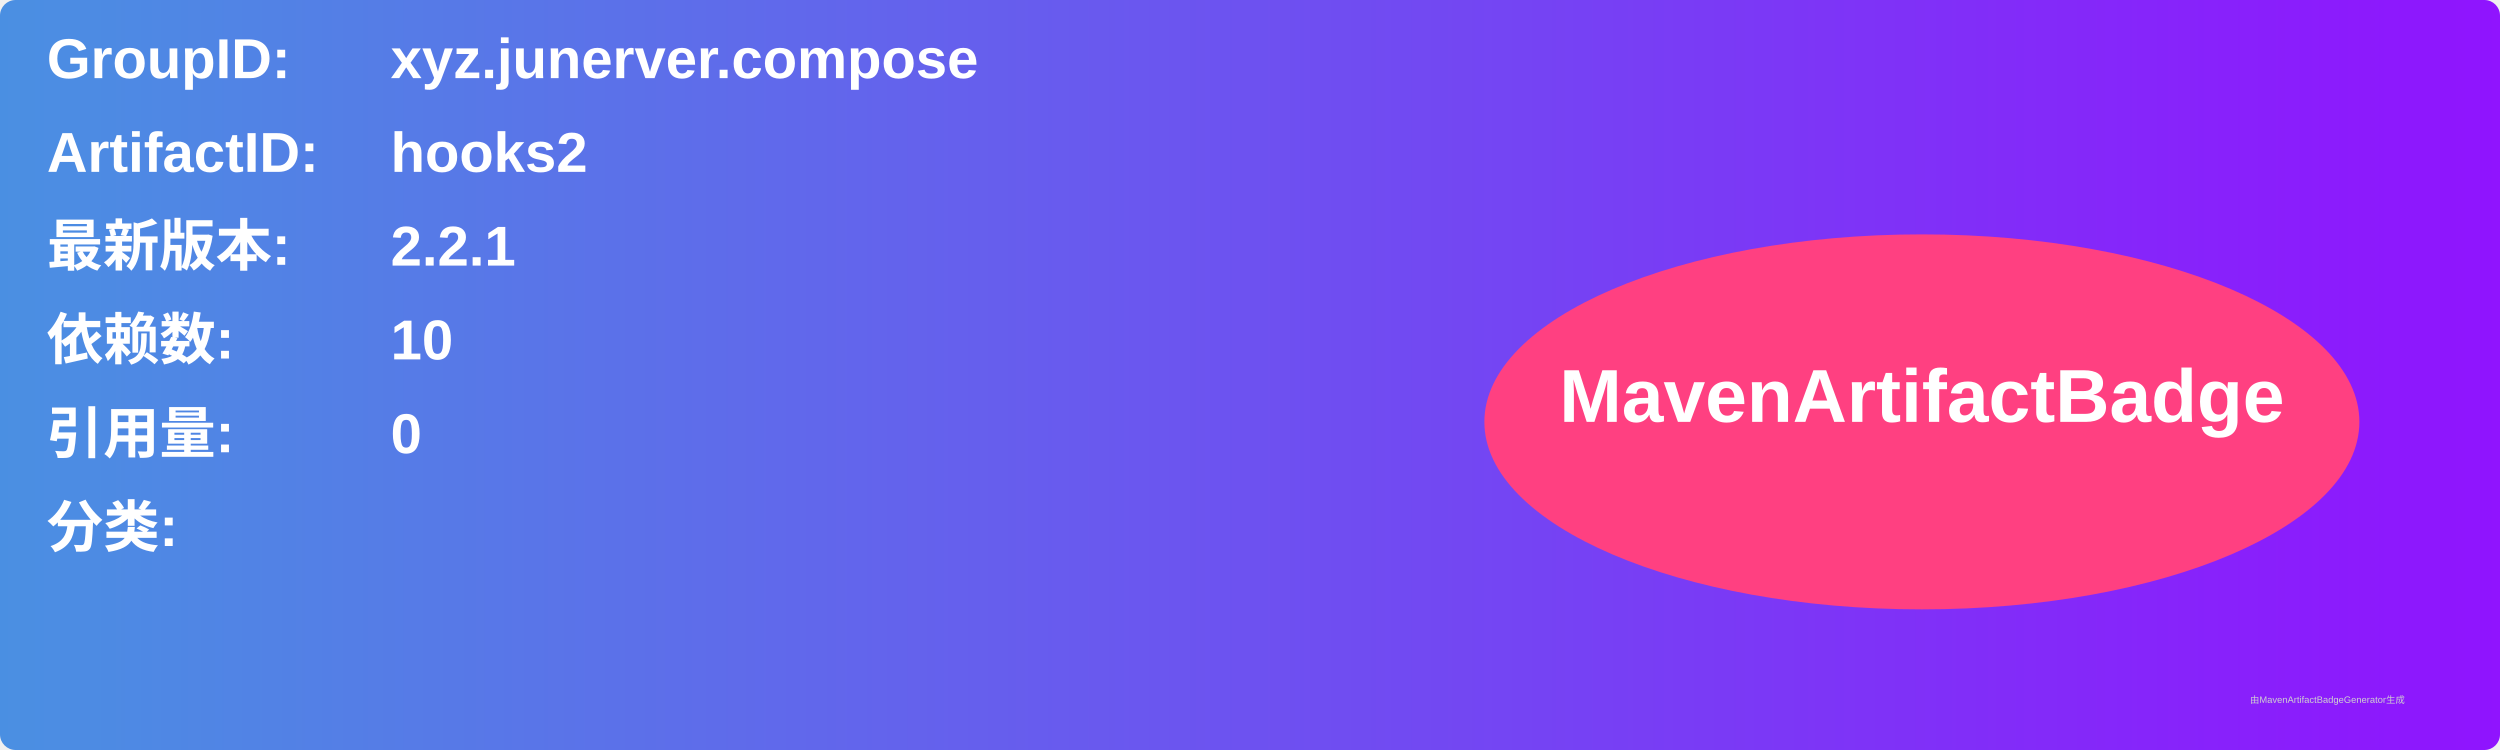
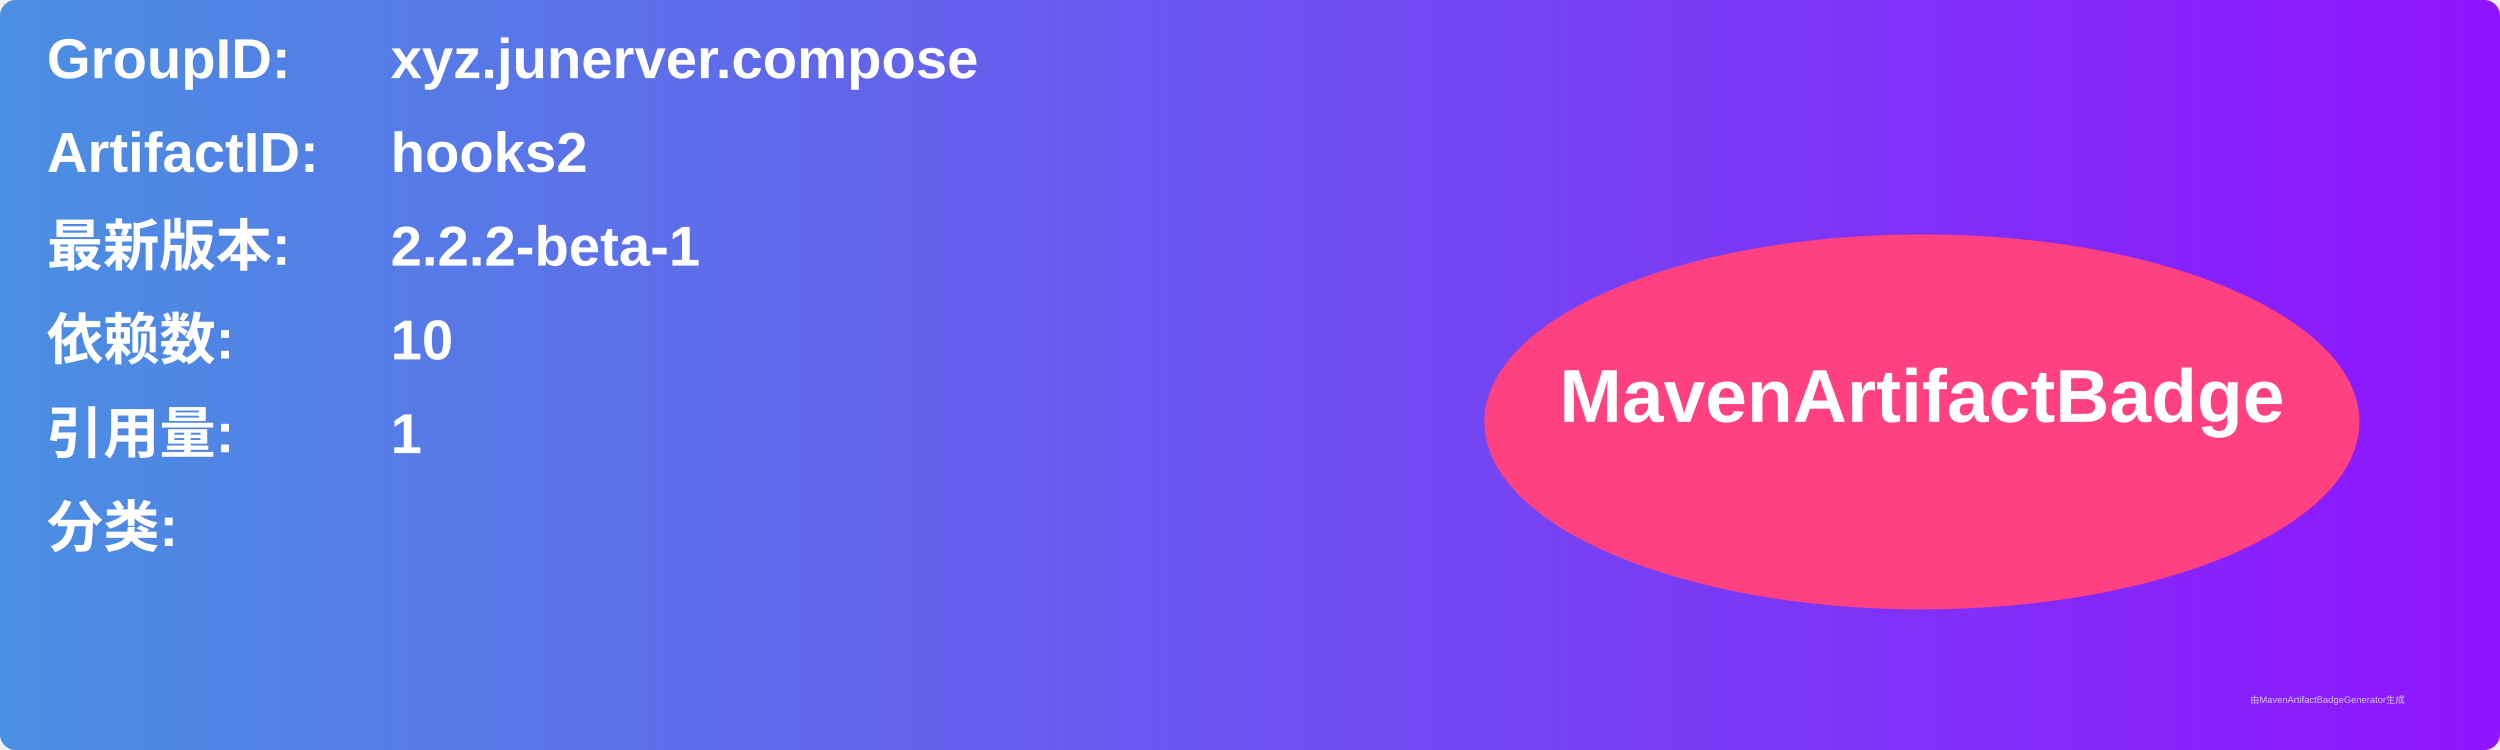
<svg xmlns="http://www.w3.org/2000/svg" width="800" height="240" viewBox="0 0 800 240">
  <linearGradient id="grad" x1="0%" y1="0%" x2="100%" y2="0%">
    <stop offset="0%" stop-color="#4a90e2" />
    <stop offset="100%" stop-color="#9013fe" />
  </linearGradient>
  <rect width="100%" height="100%" rx="5" ry="5" fill="url(#grad)" />
  <g transform="translate(15, 15)">
    <text x="0" y="10" font-family="Arial" font-size="18" fill="white" font-weight="bold" width="260">GroupID:</text>
    <text x="110" y="10" font-family="Arial" font-size="18" fill="white" font-weight="bold" width="460">xyz.junerver.compose</text>
    <text x="0" y="40" font-family="Arial" font-size="18" fill="white" font-weight="bold" width="260">ArtifactID:</text>
    <text x="110" y="40" font-family="Arial" font-size="18" fill="white" font-weight="bold" width="460">hooks2</text>
    <text x="0" y="70" font-family="Arial" font-size="18" fill="white" font-weight="bold">最新版本:</text>
    <text x="110" y="70" font-family="Arial" font-size="18" fill="white" font-weight="bold">
-       <tspan font-weight="bold">2.2.1</tspan>
+       <tspan font-weight="bold">2.2.2-beta-1</tspan>
    </text>
    <text x="0" y="100" font-family="Arial" font-size="18" fill="white" font-weight="bold">依赖数: </text>
    <text x="110" y="100" font-family="Arial" font-size="18" fill="white">
      <tspan font-weight="bold">10</tspan>
    </text>
    <text x="0" y="130" font-family="Arial" font-size="18" fill="white" font-weight="bold">引用量: </text>
    <text x="110" y="130" font-family="Arial" font-size="18" fill="white">
-       <tspan font-weight="bold">0</tspan>
+       <tspan font-weight="bold">1</tspan>
    </text>
    <text x="0" y="160" font-family="Arial" font-size="18" fill="white" font-weight="bold">分类:</text>
    <text x="10" y="190" font-family="Arial" font-size="10" fill="white">
      <tspan font-weight="bold" />
    </text>
    <ellipse cx="600" cy="120" rx="140" ry="60" fill="#ff4081" />
    <text x="600" y="120" text-anchor="middle" font-family="Arial" font-size="24" fill="white" font-weight="bold">MavenArtifactBadge</text>
  </g>
  <text x="720" y="225" font-family="Arial" font-size="3" fill="#d0d0d0">由MavenArtifactBadgeGenerator生成</text>
</svg>
